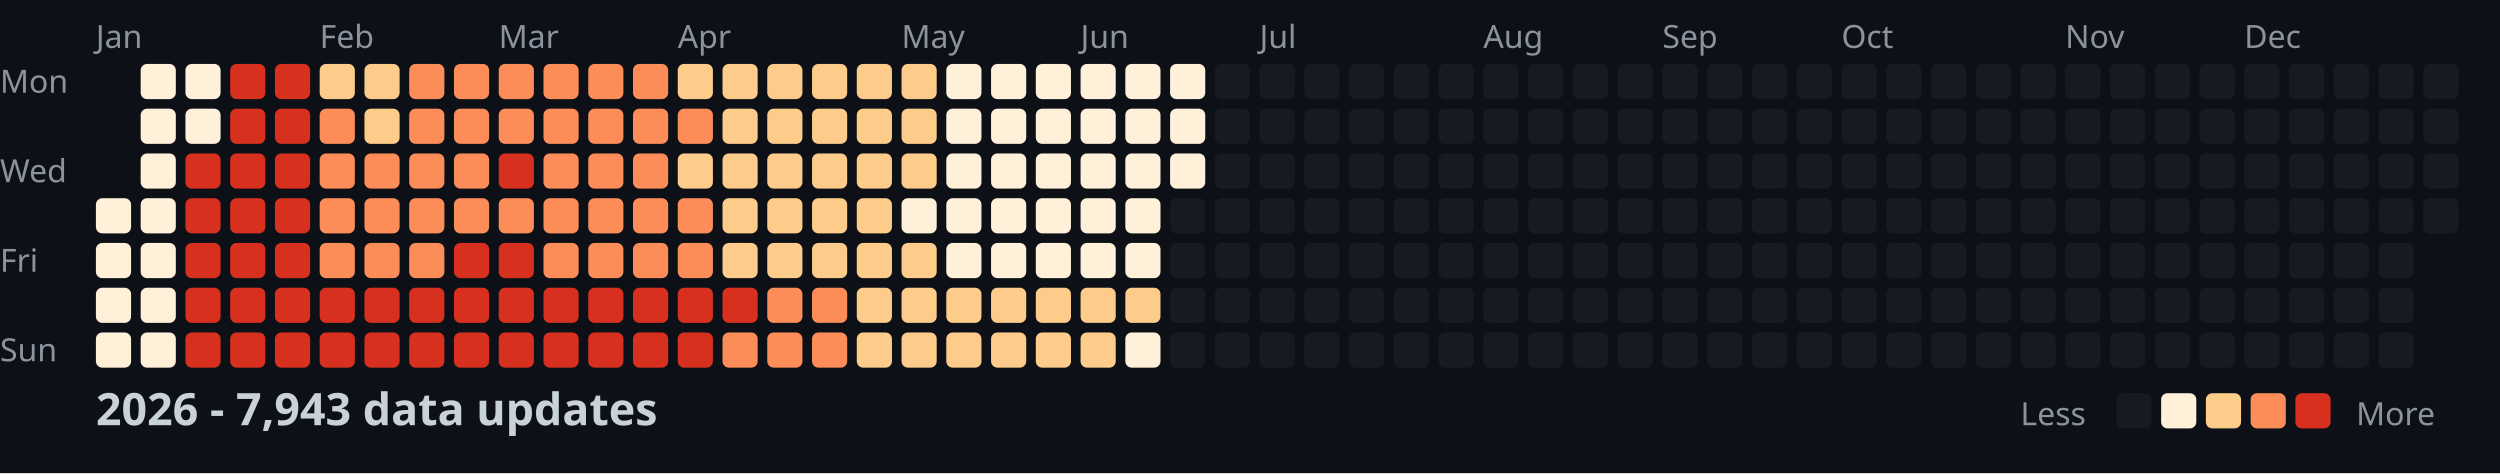
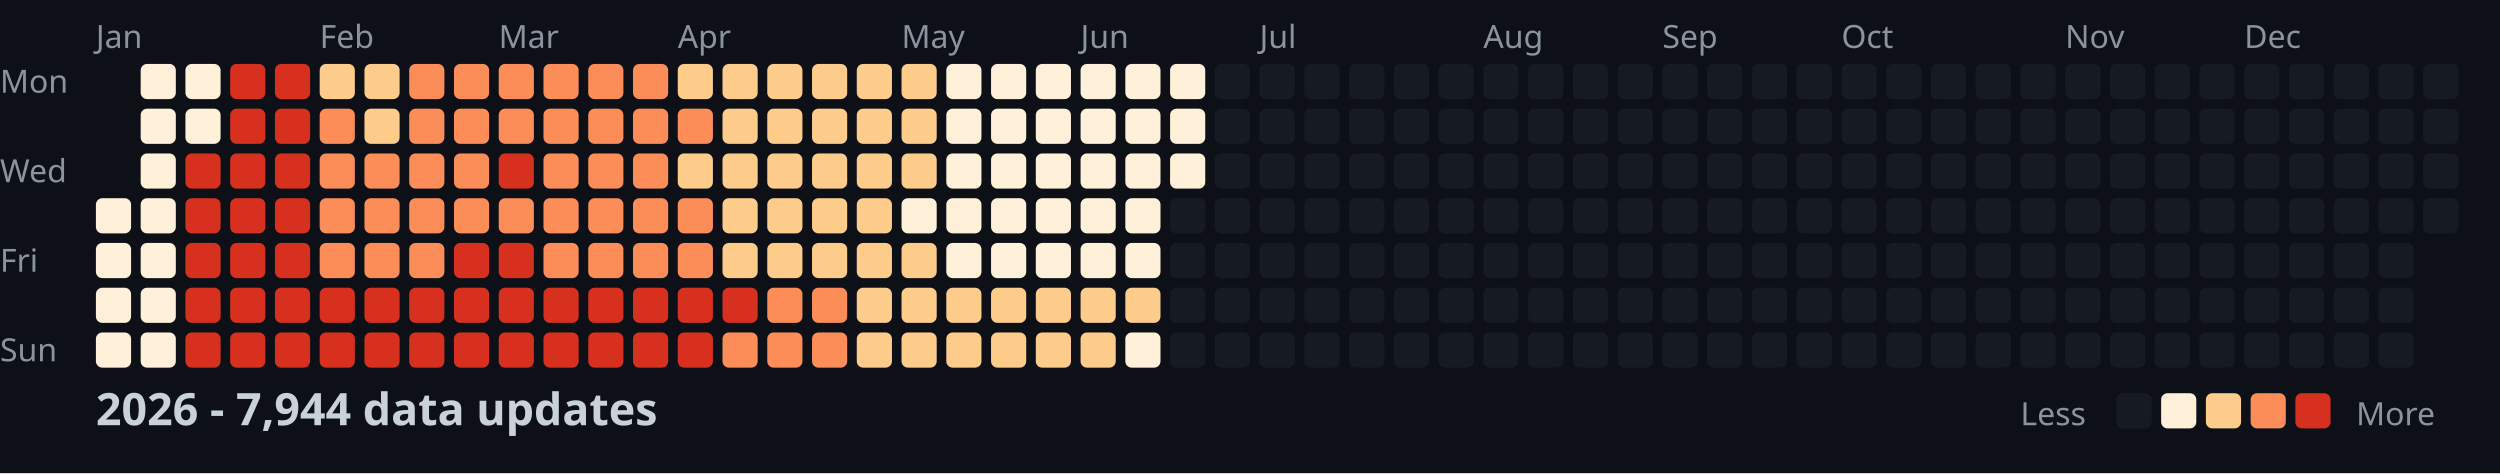
<svg xmlns="http://www.w3.org/2000/svg" width="782" height="148">
  <style>
    .month { font: 10px sans-serif; fill: #8b949e; }
    .day { font: 10px sans-serif; fill: #8b949e; }
    .title { font: bold 14px sans-serif; fill: #c9d1d9; }
    .legend { font: 10px sans-serif; fill: #8b949e; }
  </style>
  <rect width="100%" height="100%" fill="#0d1117" />
  <text x="0" y="29" class="day">Mon</text>
  <text x="0" y="57" class="day">Wed</text>
  <text x="0" y="85" class="day">Fri</text>
  <text x="0" y="113" class="day">Sun</text>
  <text x="30" y="15" class="month">Jan</text>
  <text x="100" y="15" class="month">Feb</text>
  <text x="156" y="15" class="month">Mar</text>
  <text x="212" y="15" class="month">Apr</text>
  <text x="282" y="15" class="month">May</text>
  <text x="338" y="15" class="month">Jun</text>
  <text x="394" y="15" class="month">Jul</text>
  <text x="464" y="15" class="month">Aug</text>
  <text x="520" y="15" class="month">Sep</text>
  <text x="576" y="15" class="month">Oct</text>
  <text x="646" y="15" class="month">Nov</text>
  <text x="702" y="15" class="month">Dec</text>
  <rect x="30" y="62" width="11" height="11" fill="#fef0d9" rx="2" />
  <rect x="30" y="76" width="11" height="11" fill="#fef0d9" rx="2" />
  <rect x="30" y="90" width="11" height="11" fill="#fef0d9" rx="2" />
  <rect x="30" y="104" width="11" height="11" fill="#fef0d9" rx="2" />
  <rect x="44" y="20" width="11" height="11" fill="#fef0d9" rx="2" />
  <rect x="44" y="34" width="11" height="11" fill="#fef0d9" rx="2" />
  <rect x="44" y="48" width="11" height="11" fill="#fef0d9" rx="2" />
  <rect x="44" y="62" width="11" height="11" fill="#fef0d9" rx="2" />
  <rect x="44" y="76" width="11" height="11" fill="#fef0d9" rx="2" />
  <rect x="44" y="90" width="11" height="11" fill="#fef0d9" rx="2" />
  <rect x="44" y="104" width="11" height="11" fill="#fef0d9" rx="2" />
  <rect x="58" y="20" width="11" height="11" fill="#fef0d9" rx="2" />
  <rect x="58" y="34" width="11" height="11" fill="#fef0d9" rx="2" />
  <rect x="58" y="48" width="11" height="11" fill="#d7301f" rx="2" />
  <rect x="58" y="62" width="11" height="11" fill="#d7301f" rx="2" />
  <rect x="58" y="76" width="11" height="11" fill="#d7301f" rx="2" />
  <rect x="58" y="90" width="11" height="11" fill="#d7301f" rx="2" />
  <rect x="58" y="104" width="11" height="11" fill="#d7301f" rx="2" />
  <rect x="72" y="20" width="11" height="11" fill="#d7301f" rx="2" />
  <rect x="72" y="34" width="11" height="11" fill="#d7301f" rx="2" />
  <rect x="72" y="48" width="11" height="11" fill="#d7301f" rx="2" />
  <rect x="72" y="62" width="11" height="11" fill="#d7301f" rx="2" />
  <rect x="72" y="76" width="11" height="11" fill="#d7301f" rx="2" />
  <rect x="72" y="90" width="11" height="11" fill="#d7301f" rx="2" />
  <rect x="72" y="104" width="11" height="11" fill="#d7301f" rx="2" />
  <rect x="86" y="20" width="11" height="11" fill="#d7301f" rx="2" />
  <rect x="86" y="34" width="11" height="11" fill="#d7301f" rx="2" />
  <rect x="86" y="48" width="11" height="11" fill="#d7301f" rx="2" />
  <rect x="86" y="62" width="11" height="11" fill="#d7301f" rx="2" />
  <rect x="86" y="76" width="11" height="11" fill="#d7301f" rx="2" />
  <rect x="86" y="90" width="11" height="11" fill="#d7301f" rx="2" />
  <rect x="86" y="104" width="11" height="11" fill="#d7301f" rx="2" />
  <rect x="100" y="20" width="11" height="11" fill="#fdcc8a" rx="2" />
  <rect x="100" y="34" width="11" height="11" fill="#fc8d59" rx="2" />
  <rect x="100" y="48" width="11" height="11" fill="#fc8d59" rx="2" />
  <rect x="100" y="62" width="11" height="11" fill="#fc8d59" rx="2" />
  <rect x="100" y="76" width="11" height="11" fill="#fc8d59" rx="2" />
  <rect x="100" y="90" width="11" height="11" fill="#d7301f" rx="2" />
  <rect x="100" y="104" width="11" height="11" fill="#d7301f" rx="2" />
  <rect x="114" y="20" width="11" height="11" fill="#fdcc8a" rx="2" />
  <rect x="114" y="34" width="11" height="11" fill="#fdcc8a" rx="2" />
  <rect x="114" y="48" width="11" height="11" fill="#fc8d59" rx="2" />
  <rect x="114" y="62" width="11" height="11" fill="#fc8d59" rx="2" />
  <rect x="114" y="76" width="11" height="11" fill="#fc8d59" rx="2" />
  <rect x="114" y="90" width="11" height="11" fill="#d7301f" rx="2" />
  <rect x="114" y="104" width="11" height="11" fill="#d7301f" rx="2" />
  <rect x="128" y="20" width="11" height="11" fill="#fc8d59" rx="2" />
  <rect x="128" y="34" width="11" height="11" fill="#fc8d59" rx="2" />
  <rect x="128" y="48" width="11" height="11" fill="#fc8d59" rx="2" />
  <rect x="128" y="62" width="11" height="11" fill="#fc8d59" rx="2" />
  <rect x="128" y="76" width="11" height="11" fill="#fc8d59" rx="2" />
  <rect x="128" y="90" width="11" height="11" fill="#d7301f" rx="2" />
  <rect x="128" y="104" width="11" height="11" fill="#d7301f" rx="2" />
  <rect x="142" y="20" width="11" height="11" fill="#fc8d59" rx="2" />
  <rect x="142" y="34" width="11" height="11" fill="#fc8d59" rx="2" />
  <rect x="142" y="48" width="11" height="11" fill="#fc8d59" rx="2" />
  <rect x="142" y="62" width="11" height="11" fill="#fc8d59" rx="2" />
  <rect x="142" y="76" width="11" height="11" fill="#d7301f" rx="2" />
  <rect x="142" y="90" width="11" height="11" fill="#d7301f" rx="2" />
  <rect x="142" y="104" width="11" height="11" fill="#d7301f" rx="2" />
  <rect x="156" y="20" width="11" height="11" fill="#fc8d59" rx="2" />
  <rect x="156" y="34" width="11" height="11" fill="#fc8d59" rx="2" />
  <rect x="156" y="48" width="11" height="11" fill="#d7301f" rx="2" />
  <rect x="156" y="62" width="11" height="11" fill="#fc8d59" rx="2" />
  <rect x="156" y="76" width="11" height="11" fill="#d7301f" rx="2" />
  <rect x="156" y="90" width="11" height="11" fill="#d7301f" rx="2" />
  <rect x="156" y="104" width="11" height="11" fill="#d7301f" rx="2" />
  <rect x="170" y="20" width="11" height="11" fill="#fc8d59" rx="2" />
  <rect x="170" y="34" width="11" height="11" fill="#fc8d59" rx="2" />
  <rect x="170" y="48" width="11" height="11" fill="#fc8d59" rx="2" />
  <rect x="170" y="62" width="11" height="11" fill="#fc8d59" rx="2" />
  <rect x="170" y="76" width="11" height="11" fill="#fc8d59" rx="2" />
  <rect x="170" y="90" width="11" height="11" fill="#d7301f" rx="2" />
  <rect x="170" y="104" width="11" height="11" fill="#d7301f" rx="2" />
  <rect x="184" y="20" width="11" height="11" fill="#fc8d59" rx="2" />
  <rect x="184" y="34" width="11" height="11" fill="#fc8d59" rx="2" />
  <rect x="184" y="48" width="11" height="11" fill="#fc8d59" rx="2" />
  <rect x="184" y="62" width="11" height="11" fill="#fc8d59" rx="2" />
  <rect x="184" y="76" width="11" height="11" fill="#fc8d59" rx="2" />
  <rect x="184" y="90" width="11" height="11" fill="#d7301f" rx="2" />
  <rect x="184" y="104" width="11" height="11" fill="#d7301f" rx="2" />
  <rect x="198" y="20" width="11" height="11" fill="#fc8d59" rx="2" />
  <rect x="198" y="34" width="11" height="11" fill="#fc8d59" rx="2" />
  <rect x="198" y="48" width="11" height="11" fill="#fc8d59" rx="2" />
  <rect x="198" y="62" width="11" height="11" fill="#fc8d59" rx="2" />
  <rect x="198" y="76" width="11" height="11" fill="#fc8d59" rx="2" />
  <rect x="198" y="90" width="11" height="11" fill="#d7301f" rx="2" />
  <rect x="198" y="104" width="11" height="11" fill="#d7301f" rx="2" />
  <rect x="212" y="20" width="11" height="11" fill="#fdcc8a" rx="2" />
  <rect x="212" y="34" width="11" height="11" fill="#fc8d59" rx="2" />
  <rect x="212" y="48" width="11" height="11" fill="#fdcc8a" rx="2" />
  <rect x="212" y="62" width="11" height="11" fill="#fc8d59" rx="2" />
  <rect x="212" y="76" width="11" height="11" fill="#fc8d59" rx="2" />
  <rect x="212" y="90" width="11" height="11" fill="#d7301f" rx="2" />
  <rect x="212" y="104" width="11" height="11" fill="#d7301f" rx="2" />
  <rect x="226" y="20" width="11" height="11" fill="#fdcc8a" rx="2" />
  <rect x="226" y="34" width="11" height="11" fill="#fdcc8a" rx="2" />
  <rect x="226" y="48" width="11" height="11" fill="#fdcc8a" rx="2" />
  <rect x="226" y="62" width="11" height="11" fill="#fdcc8a" rx="2" />
  <rect x="226" y="76" width="11" height="11" fill="#fdcc8a" rx="2" />
  <rect x="226" y="90" width="11" height="11" fill="#d7301f" rx="2" />
  <rect x="226" y="104" width="11" height="11" fill="#fc8d59" rx="2" />
  <rect x="240" y="20" width="11" height="11" fill="#fdcc8a" rx="2" />
  <rect x="240" y="34" width="11" height="11" fill="#fdcc8a" rx="2" />
  <rect x="240" y="48" width="11" height="11" fill="#fdcc8a" rx="2" />
  <rect x="240" y="62" width="11" height="11" fill="#fdcc8a" rx="2" />
  <rect x="240" y="76" width="11" height="11" fill="#fdcc8a" rx="2" />
  <rect x="240" y="90" width="11" height="11" fill="#fc8d59" rx="2" />
  <rect x="240" y="104" width="11" height="11" fill="#fc8d59" rx="2" />
  <rect x="254" y="20" width="11" height="11" fill="#fdcc8a" rx="2" />
  <rect x="254" y="34" width="11" height="11" fill="#fdcc8a" rx="2" />
  <rect x="254" y="48" width="11" height="11" fill="#fdcc8a" rx="2" />
  <rect x="254" y="62" width="11" height="11" fill="#fdcc8a" rx="2" />
  <rect x="254" y="76" width="11" height="11" fill="#fdcc8a" rx="2" />
  <rect x="254" y="90" width="11" height="11" fill="#fc8d59" rx="2" />
  <rect x="254" y="104" width="11" height="11" fill="#fc8d59" rx="2" />
  <rect x="268" y="20" width="11" height="11" fill="#fdcc8a" rx="2" />
  <rect x="268" y="34" width="11" height="11" fill="#fdcc8a" rx="2" />
  <rect x="268" y="48" width="11" height="11" fill="#fdcc8a" rx="2" />
  <rect x="268" y="62" width="11" height="11" fill="#fdcc8a" rx="2" />
  <rect x="268" y="76" width="11" height="11" fill="#fdcc8a" rx="2" />
  <rect x="268" y="90" width="11" height="11" fill="#fdcc8a" rx="2" />
  <rect x="268" y="104" width="11" height="11" fill="#fdcc8a" rx="2" />
  <rect x="282" y="20" width="11" height="11" fill="#fdcc8a" rx="2" />
  <rect x="282" y="34" width="11" height="11" fill="#fdcc8a" rx="2" />
  <rect x="282" y="48" width="11" height="11" fill="#fdcc8a" rx="2" />
  <rect x="282" y="62" width="11" height="11" fill="#fef0d9" rx="2" />
  <rect x="282" y="76" width="11" height="11" fill="#fdcc8a" rx="2" />
  <rect x="282" y="90" width="11" height="11" fill="#fdcc8a" rx="2" />
  <rect x="282" y="104" width="11" height="11" fill="#fdcc8a" rx="2" />
  <rect x="296" y="20" width="11" height="11" fill="#fef0d9" rx="2" />
  <rect x="296" y="34" width="11" height="11" fill="#fef0d9" rx="2" />
  <rect x="296" y="48" width="11" height="11" fill="#fef0d9" rx="2" />
  <rect x="296" y="62" width="11" height="11" fill="#fef0d9" rx="2" />
  <rect x="296" y="76" width="11" height="11" fill="#fef0d9" rx="2" />
  <rect x="296" y="90" width="11" height="11" fill="#fdcc8a" rx="2" />
  <rect x="296" y="104" width="11" height="11" fill="#fdcc8a" rx="2" />
  <rect x="310" y="20" width="11" height="11" fill="#fef0d9" rx="2" />
  <rect x="310" y="34" width="11" height="11" fill="#fef0d9" rx="2" />
  <rect x="310" y="48" width="11" height="11" fill="#fef0d9" rx="2" />
  <rect x="310" y="62" width="11" height="11" fill="#fef0d9" rx="2" />
  <rect x="310" y="76" width="11" height="11" fill="#fef0d9" rx="2" />
  <rect x="310" y="90" width="11" height="11" fill="#fdcc8a" rx="2" />
  <rect x="310" y="104" width="11" height="11" fill="#fdcc8a" rx="2" />
  <rect x="324" y="20" width="11" height="11" fill="#fef0d9" rx="2" />
  <rect x="324" y="34" width="11" height="11" fill="#fef0d9" rx="2" />
  <rect x="324" y="48" width="11" height="11" fill="#fef0d9" rx="2" />
  <rect x="324" y="62" width="11" height="11" fill="#fef0d9" rx="2" />
  <rect x="324" y="76" width="11" height="11" fill="#fef0d9" rx="2" />
  <rect x="324" y="90" width="11" height="11" fill="#fdcc8a" rx="2" />
  <rect x="324" y="104" width="11" height="11" fill="#fdcc8a" rx="2" />
  <rect x="338" y="20" width="11" height="11" fill="#fef0d9" rx="2" />
  <rect x="338" y="34" width="11" height="11" fill="#fef0d9" rx="2" />
  <rect x="338" y="48" width="11" height="11" fill="#fef0d9" rx="2" />
  <rect x="338" y="62" width="11" height="11" fill="#fef0d9" rx="2" />
  <rect x="338" y="76" width="11" height="11" fill="#fef0d9" rx="2" />
  <rect x="338" y="90" width="11" height="11" fill="#fdcc8a" rx="2" />
  <rect x="338" y="104" width="11" height="11" fill="#fdcc8a" rx="2" />
  <rect x="352" y="20" width="11" height="11" fill="#fef0d9" rx="2" />
  <rect x="352" y="34" width="11" height="11" fill="#fef0d9" rx="2" />
  <rect x="352" y="48" width="11" height="11" fill="#fef0d9" rx="2" />
  <rect x="352" y="62" width="11" height="11" fill="#fef0d9" rx="2" />
  <rect x="352" y="76" width="11" height="11" fill="#fef0d9" rx="2" />
  <rect x="352" y="90" width="11" height="11" fill="#fdcc8a" rx="2" />
  <rect x="352" y="104" width="11" height="11" fill="#fef0d9" rx="2" />
  <rect x="366" y="20" width="11" height="11" fill="#fef0d9" rx="2" />
  <rect x="366" y="34" width="11" height="11" fill="#fef0d9" rx="2" />
  <rect x="366" y="48" width="11" height="11" fill="#fef0d9" rx="2" />
  <rect x="366" y="62" width="11" height="11" fill="#161b22" rx="2" />
  <rect x="366" y="76" width="11" height="11" fill="#161b22" rx="2" />
  <rect x="366" y="90" width="11" height="11" fill="#161b22" rx="2" />
  <rect x="366" y="104" width="11" height="11" fill="#161b22" rx="2" />
  <rect x="380" y="20" width="11" height="11" fill="#161b22" rx="2" />
  <rect x="380" y="34" width="11" height="11" fill="#161b22" rx="2" />
  <rect x="380" y="48" width="11" height="11" fill="#161b22" rx="2" />
  <rect x="380" y="62" width="11" height="11" fill="#161b22" rx="2" />
  <rect x="380" y="76" width="11" height="11" fill="#161b22" rx="2" />
  <rect x="380" y="90" width="11" height="11" fill="#161b22" rx="2" />
  <rect x="380" y="104" width="11" height="11" fill="#161b22" rx="2" />
  <rect x="394" y="20" width="11" height="11" fill="#161b22" rx="2" />
  <rect x="394" y="34" width="11" height="11" fill="#161b22" rx="2" />
  <rect x="394" y="48" width="11" height="11" fill="#161b22" rx="2" />
  <rect x="394" y="62" width="11" height="11" fill="#161b22" rx="2" />
  <rect x="394" y="76" width="11" height="11" fill="#161b22" rx="2" />
  <rect x="394" y="90" width="11" height="11" fill="#161b22" rx="2" />
  <rect x="394" y="104" width="11" height="11" fill="#161b22" rx="2" />
  <rect x="408" y="20" width="11" height="11" fill="#161b22" rx="2" />
  <rect x="408" y="34" width="11" height="11" fill="#161b22" rx="2" />
  <rect x="408" y="48" width="11" height="11" fill="#161b22" rx="2" />
  <rect x="408" y="62" width="11" height="11" fill="#161b22" rx="2" />
  <rect x="408" y="76" width="11" height="11" fill="#161b22" rx="2" />
  <rect x="408" y="90" width="11" height="11" fill="#161b22" rx="2" />
  <rect x="408" y="104" width="11" height="11" fill="#161b22" rx="2" />
  <rect x="422" y="20" width="11" height="11" fill="#161b22" rx="2" />
  <rect x="422" y="34" width="11" height="11" fill="#161b22" rx="2" />
  <rect x="422" y="48" width="11" height="11" fill="#161b22" rx="2" />
  <rect x="422" y="62" width="11" height="11" fill="#161b22" rx="2" />
  <rect x="422" y="76" width="11" height="11" fill="#161b22" rx="2" />
  <rect x="422" y="90" width="11" height="11" fill="#161b22" rx="2" />
  <rect x="422" y="104" width="11" height="11" fill="#161b22" rx="2" />
  <rect x="436" y="20" width="11" height="11" fill="#161b22" rx="2" />
  <rect x="436" y="34" width="11" height="11" fill="#161b22" rx="2" />
  <rect x="436" y="48" width="11" height="11" fill="#161b22" rx="2" />
  <rect x="436" y="62" width="11" height="11" fill="#161b22" rx="2" />
  <rect x="436" y="76" width="11" height="11" fill="#161b22" rx="2" />
  <rect x="436" y="90" width="11" height="11" fill="#161b22" rx="2" />
  <rect x="436" y="104" width="11" height="11" fill="#161b22" rx="2" />
  <rect x="450" y="20" width="11" height="11" fill="#161b22" rx="2" />
  <rect x="450" y="34" width="11" height="11" fill="#161b22" rx="2" />
  <rect x="450" y="48" width="11" height="11" fill="#161b22" rx="2" />
  <rect x="450" y="62" width="11" height="11" fill="#161b22" rx="2" />
  <rect x="450" y="76" width="11" height="11" fill="#161b22" rx="2" />
  <rect x="450" y="90" width="11" height="11" fill="#161b22" rx="2" />
  <rect x="450" y="104" width="11" height="11" fill="#161b22" rx="2" />
  <rect x="464" y="20" width="11" height="11" fill="#161b22" rx="2" />
  <rect x="464" y="34" width="11" height="11" fill="#161b22" rx="2" />
  <rect x="464" y="48" width="11" height="11" fill="#161b22" rx="2" />
  <rect x="464" y="62" width="11" height="11" fill="#161b22" rx="2" />
  <rect x="464" y="76" width="11" height="11" fill="#161b22" rx="2" />
  <rect x="464" y="90" width="11" height="11" fill="#161b22" rx="2" />
  <rect x="464" y="104" width="11" height="11" fill="#161b22" rx="2" />
  <rect x="478" y="20" width="11" height="11" fill="#161b22" rx="2" />
  <rect x="478" y="34" width="11" height="11" fill="#161b22" rx="2" />
  <rect x="478" y="48" width="11" height="11" fill="#161b22" rx="2" />
  <rect x="478" y="62" width="11" height="11" fill="#161b22" rx="2" />
  <rect x="478" y="76" width="11" height="11" fill="#161b22" rx="2" />
  <rect x="478" y="90" width="11" height="11" fill="#161b22" rx="2" />
  <rect x="478" y="104" width="11" height="11" fill="#161b22" rx="2" />
  <rect x="492" y="20" width="11" height="11" fill="#161b22" rx="2" />
  <rect x="492" y="34" width="11" height="11" fill="#161b22" rx="2" />
  <rect x="492" y="48" width="11" height="11" fill="#161b22" rx="2" />
  <rect x="492" y="62" width="11" height="11" fill="#161b22" rx="2" />
  <rect x="492" y="76" width="11" height="11" fill="#161b22" rx="2" />
  <rect x="492" y="90" width="11" height="11" fill="#161b22" rx="2" />
  <rect x="492" y="104" width="11" height="11" fill="#161b22" rx="2" />
  <rect x="506" y="20" width="11" height="11" fill="#161b22" rx="2" />
  <rect x="506" y="34" width="11" height="11" fill="#161b22" rx="2" />
  <rect x="506" y="48" width="11" height="11" fill="#161b22" rx="2" />
  <rect x="506" y="62" width="11" height="11" fill="#161b22" rx="2" />
  <rect x="506" y="76" width="11" height="11" fill="#161b22" rx="2" />
  <rect x="506" y="90" width="11" height="11" fill="#161b22" rx="2" />
  <rect x="506" y="104" width="11" height="11" fill="#161b22" rx="2" />
  <rect x="520" y="20" width="11" height="11" fill="#161b22" rx="2" />
  <rect x="520" y="34" width="11" height="11" fill="#161b22" rx="2" />
  <rect x="520" y="48" width="11" height="11" fill="#161b22" rx="2" />
  <rect x="520" y="62" width="11" height="11" fill="#161b22" rx="2" />
  <rect x="520" y="76" width="11" height="11" fill="#161b22" rx="2" />
  <rect x="520" y="90" width="11" height="11" fill="#161b22" rx="2" />
  <rect x="520" y="104" width="11" height="11" fill="#161b22" rx="2" />
  <rect x="534" y="20" width="11" height="11" fill="#161b22" rx="2" />
  <rect x="534" y="34" width="11" height="11" fill="#161b22" rx="2" />
  <rect x="534" y="48" width="11" height="11" fill="#161b22" rx="2" />
  <rect x="534" y="62" width="11" height="11" fill="#161b22" rx="2" />
  <rect x="534" y="76" width="11" height="11" fill="#161b22" rx="2" />
  <rect x="534" y="90" width="11" height="11" fill="#161b22" rx="2" />
  <rect x="534" y="104" width="11" height="11" fill="#161b22" rx="2" />
  <rect x="548" y="20" width="11" height="11" fill="#161b22" rx="2" />
  <rect x="548" y="34" width="11" height="11" fill="#161b22" rx="2" />
  <rect x="548" y="48" width="11" height="11" fill="#161b22" rx="2" />
  <rect x="548" y="62" width="11" height="11" fill="#161b22" rx="2" />
  <rect x="548" y="76" width="11" height="11" fill="#161b22" rx="2" />
  <rect x="548" y="90" width="11" height="11" fill="#161b22" rx="2" />
  <rect x="548" y="104" width="11" height="11" fill="#161b22" rx="2" />
  <rect x="562" y="20" width="11" height="11" fill="#161b22" rx="2" />
  <rect x="562" y="34" width="11" height="11" fill="#161b22" rx="2" />
  <rect x="562" y="48" width="11" height="11" fill="#161b22" rx="2" />
  <rect x="562" y="62" width="11" height="11" fill="#161b22" rx="2" />
  <rect x="562" y="76" width="11" height="11" fill="#161b22" rx="2" />
  <rect x="562" y="90" width="11" height="11" fill="#161b22" rx="2" />
  <rect x="562" y="104" width="11" height="11" fill="#161b22" rx="2" />
  <rect x="576" y="20" width="11" height="11" fill="#161b22" rx="2" />
  <rect x="576" y="34" width="11" height="11" fill="#161b22" rx="2" />
  <rect x="576" y="48" width="11" height="11" fill="#161b22" rx="2" />
  <rect x="576" y="62" width="11" height="11" fill="#161b22" rx="2" />
  <rect x="576" y="76" width="11" height="11" fill="#161b22" rx="2" />
  <rect x="576" y="90" width="11" height="11" fill="#161b22" rx="2" />
  <rect x="576" y="104" width="11" height="11" fill="#161b22" rx="2" />
  <rect x="590" y="20" width="11" height="11" fill="#161b22" rx="2" />
  <rect x="590" y="34" width="11" height="11" fill="#161b22" rx="2" />
  <rect x="590" y="48" width="11" height="11" fill="#161b22" rx="2" />
  <rect x="590" y="62" width="11" height="11" fill="#161b22" rx="2" />
  <rect x="590" y="76" width="11" height="11" fill="#161b22" rx="2" />
  <rect x="590" y="90" width="11" height="11" fill="#161b22" rx="2" />
  <rect x="590" y="104" width="11" height="11" fill="#161b22" rx="2" />
  <rect x="604" y="20" width="11" height="11" fill="#161b22" rx="2" />
  <rect x="604" y="34" width="11" height="11" fill="#161b22" rx="2" />
  <rect x="604" y="48" width="11" height="11" fill="#161b22" rx="2" />
  <rect x="604" y="62" width="11" height="11" fill="#161b22" rx="2" />
  <rect x="604" y="76" width="11" height="11" fill="#161b22" rx="2" />
  <rect x="604" y="90" width="11" height="11" fill="#161b22" rx="2" />
  <rect x="604" y="104" width="11" height="11" fill="#161b22" rx="2" />
  <rect x="618" y="20" width="11" height="11" fill="#161b22" rx="2" />
  <rect x="618" y="34" width="11" height="11" fill="#161b22" rx="2" />
  <rect x="618" y="48" width="11" height="11" fill="#161b22" rx="2" />
  <rect x="618" y="62" width="11" height="11" fill="#161b22" rx="2" />
  <rect x="618" y="76" width="11" height="11" fill="#161b22" rx="2" />
  <rect x="618" y="90" width="11" height="11" fill="#161b22" rx="2" />
  <rect x="618" y="104" width="11" height="11" fill="#161b22" rx="2" />
  <rect x="632" y="20" width="11" height="11" fill="#161b22" rx="2" />
  <rect x="632" y="34" width="11" height="11" fill="#161b22" rx="2" />
  <rect x="632" y="48" width="11" height="11" fill="#161b22" rx="2" />
  <rect x="632" y="62" width="11" height="11" fill="#161b22" rx="2" />
  <rect x="632" y="76" width="11" height="11" fill="#161b22" rx="2" />
  <rect x="632" y="90" width="11" height="11" fill="#161b22" rx="2" />
  <rect x="632" y="104" width="11" height="11" fill="#161b22" rx="2" />
  <rect x="646" y="20" width="11" height="11" fill="#161b22" rx="2" />
  <rect x="646" y="34" width="11" height="11" fill="#161b22" rx="2" />
  <rect x="646" y="48" width="11" height="11" fill="#161b22" rx="2" />
  <rect x="646" y="62" width="11" height="11" fill="#161b22" rx="2" />
  <rect x="646" y="76" width="11" height="11" fill="#161b22" rx="2" />
  <rect x="646" y="90" width="11" height="11" fill="#161b22" rx="2" />
  <rect x="646" y="104" width="11" height="11" fill="#161b22" rx="2" />
  <rect x="660" y="20" width="11" height="11" fill="#161b22" rx="2" />
  <rect x="660" y="34" width="11" height="11" fill="#161b22" rx="2" />
  <rect x="660" y="48" width="11" height="11" fill="#161b22" rx="2" />
  <rect x="660" y="62" width="11" height="11" fill="#161b22" rx="2" />
  <rect x="660" y="76" width="11" height="11" fill="#161b22" rx="2" />
  <rect x="660" y="90" width="11" height="11" fill="#161b22" rx="2" />
  <rect x="660" y="104" width="11" height="11" fill="#161b22" rx="2" />
  <rect x="674" y="20" width="11" height="11" fill="#161b22" rx="2" />
  <rect x="674" y="34" width="11" height="11" fill="#161b22" rx="2" />
  <rect x="674" y="48" width="11" height="11" fill="#161b22" rx="2" />
  <rect x="674" y="62" width="11" height="11" fill="#161b22" rx="2" />
  <rect x="674" y="76" width="11" height="11" fill="#161b22" rx="2" />
  <rect x="674" y="90" width="11" height="11" fill="#161b22" rx="2" />
  <rect x="674" y="104" width="11" height="11" fill="#161b22" rx="2" />
  <rect x="688" y="20" width="11" height="11" fill="#161b22" rx="2" />
  <rect x="688" y="34" width="11" height="11" fill="#161b22" rx="2" />
  <rect x="688" y="48" width="11" height="11" fill="#161b22" rx="2" />
  <rect x="688" y="62" width="11" height="11" fill="#161b22" rx="2" />
  <rect x="688" y="76" width="11" height="11" fill="#161b22" rx="2" />
  <rect x="688" y="90" width="11" height="11" fill="#161b22" rx="2" />
  <rect x="688" y="104" width="11" height="11" fill="#161b22" rx="2" />
  <rect x="702" y="20" width="11" height="11" fill="#161b22" rx="2" />
  <rect x="702" y="34" width="11" height="11" fill="#161b22" rx="2" />
  <rect x="702" y="48" width="11" height="11" fill="#161b22" rx="2" />
  <rect x="702" y="62" width="11" height="11" fill="#161b22" rx="2" />
  <rect x="702" y="76" width="11" height="11" fill="#161b22" rx="2" />
  <rect x="702" y="90" width="11" height="11" fill="#161b22" rx="2" />
  <rect x="702" y="104" width="11" height="11" fill="#161b22" rx="2" />
  <rect x="716" y="20" width="11" height="11" fill="#161b22" rx="2" />
  <rect x="716" y="34" width="11" height="11" fill="#161b22" rx="2" />
  <rect x="716" y="48" width="11" height="11" fill="#161b22" rx="2" />
  <rect x="716" y="62" width="11" height="11" fill="#161b22" rx="2" />
  <rect x="716" y="76" width="11" height="11" fill="#161b22" rx="2" />
  <rect x="716" y="90" width="11" height="11" fill="#161b22" rx="2" />
  <rect x="716" y="104" width="11" height="11" fill="#161b22" rx="2" />
  <rect x="730" y="20" width="11" height="11" fill="#161b22" rx="2" />
  <rect x="730" y="34" width="11" height="11" fill="#161b22" rx="2" />
  <rect x="730" y="48" width="11" height="11" fill="#161b22" rx="2" />
  <rect x="730" y="62" width="11" height="11" fill="#161b22" rx="2" />
  <rect x="730" y="76" width="11" height="11" fill="#161b22" rx="2" />
  <rect x="730" y="90" width="11" height="11" fill="#161b22" rx="2" />
  <rect x="730" y="104" width="11" height="11" fill="#161b22" rx="2" />
  <rect x="744" y="20" width="11" height="11" fill="#161b22" rx="2" />
  <rect x="744" y="34" width="11" height="11" fill="#161b22" rx="2" />
  <rect x="744" y="48" width="11" height="11" fill="#161b22" rx="2" />
  <rect x="744" y="62" width="11" height="11" fill="#161b22" rx="2" />
  <rect x="744" y="76" width="11" height="11" fill="#161b22" rx="2" />
  <rect x="744" y="90" width="11" height="11" fill="#161b22" rx="2" />
  <rect x="744" y="104" width="11" height="11" fill="#161b22" rx="2" />
  <rect x="758" y="20" width="11" height="11" fill="#161b22" rx="2" />
  <rect x="758" y="34" width="11" height="11" fill="#161b22" rx="2" />
  <rect x="758" y="48" width="11" height="11" fill="#161b22" rx="2" />
  <rect x="758" y="62" width="11" height="11" fill="#161b22" rx="2" />
-   <text x="30" y="133" class="title">2026 - 7,943 data updates</text>
+   <text x="30" y="133" class="title">2026 - 7,944 data updates</text>
  <text x="632" y="133" class="legend">Less</text>
  <rect x="662" y="123" width="11" height="11" fill="#161b22" rx="2" />
  <rect x="676" y="123" width="11" height="11" fill="#fef0d9" rx="2" />
  <rect x="690" y="123" width="11" height="11" fill="#fdcc8a" rx="2" />
  <rect x="704" y="123" width="11" height="11" fill="#fc8d59" rx="2" />
  <rect x="718" y="123" width="11" height="11" fill="#d7301f" rx="2" />
  <text x="737" y="133" class="legend">More</text>
</svg>
